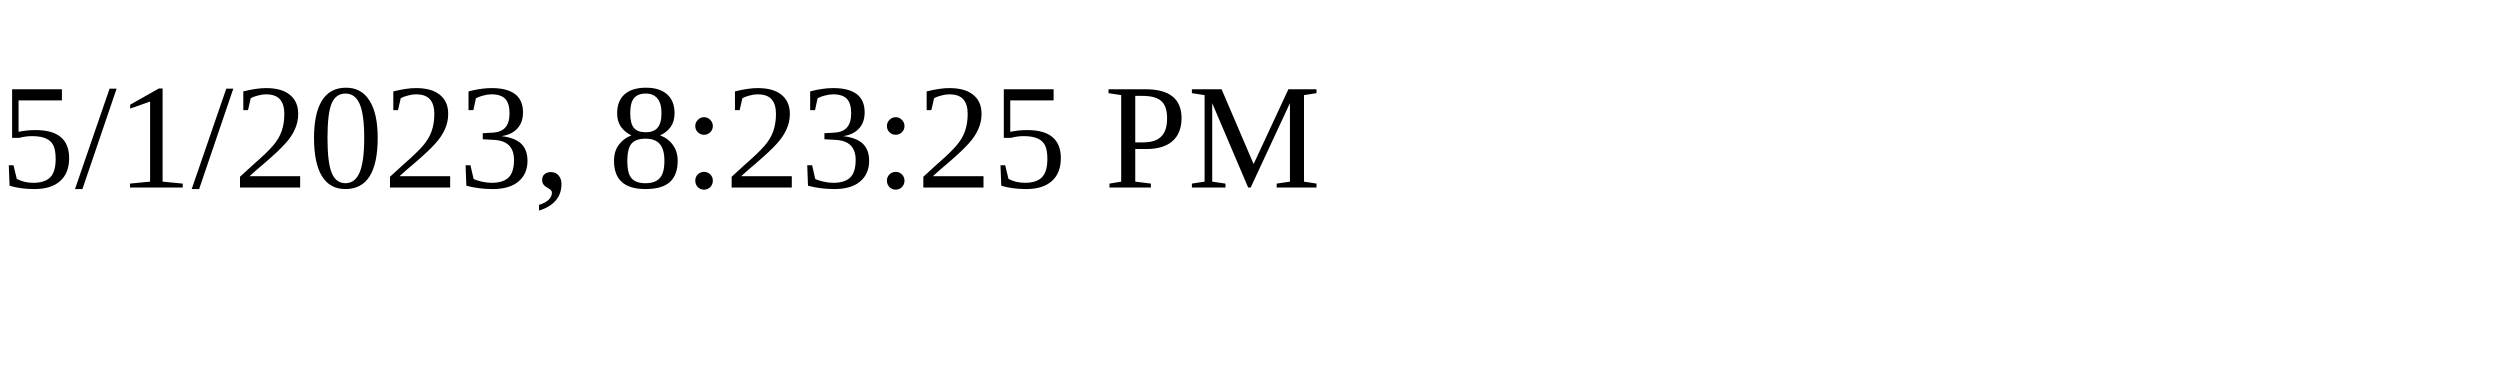
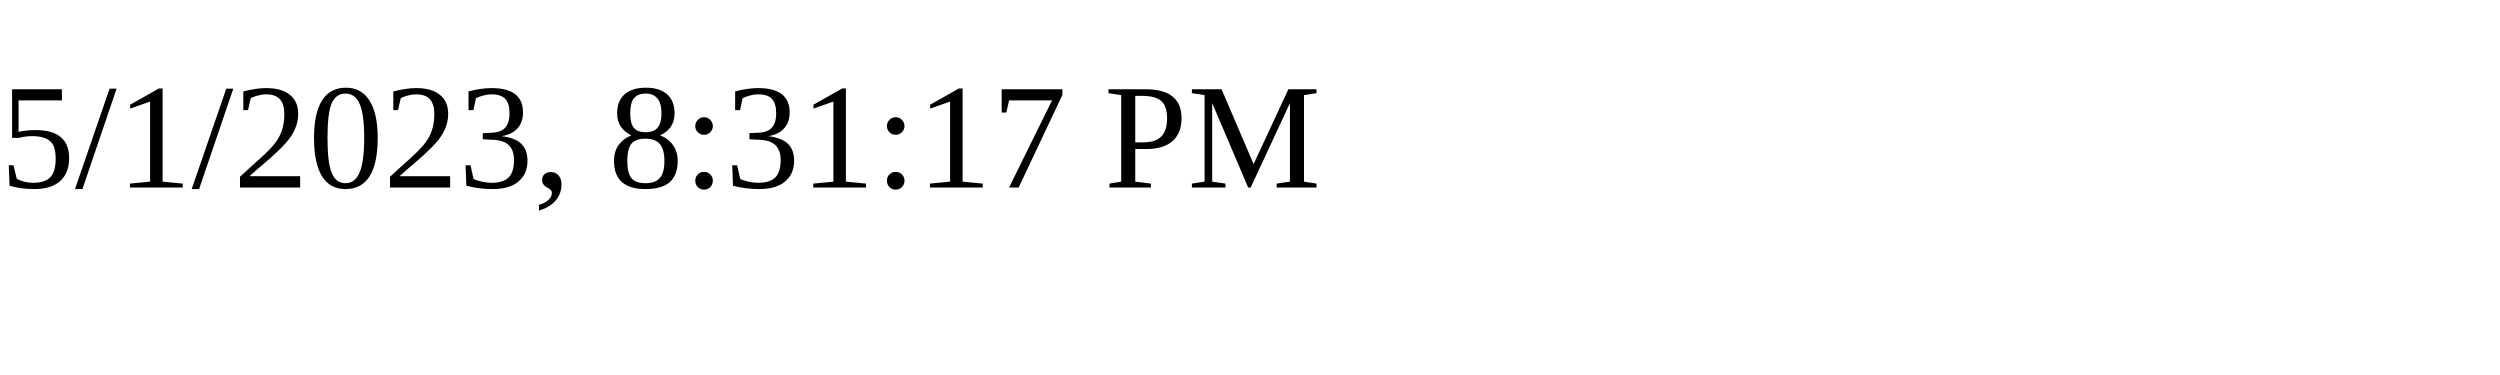
<svg xmlns="http://www.w3.org/2000/svg" height="30" width="200">
-   <text x="0" y="15">5/1/2023, 8:23:25 PM</text>
+   <text x="0" y="15">5/1/2023, 8:31:17 PM</text>
</svg>
